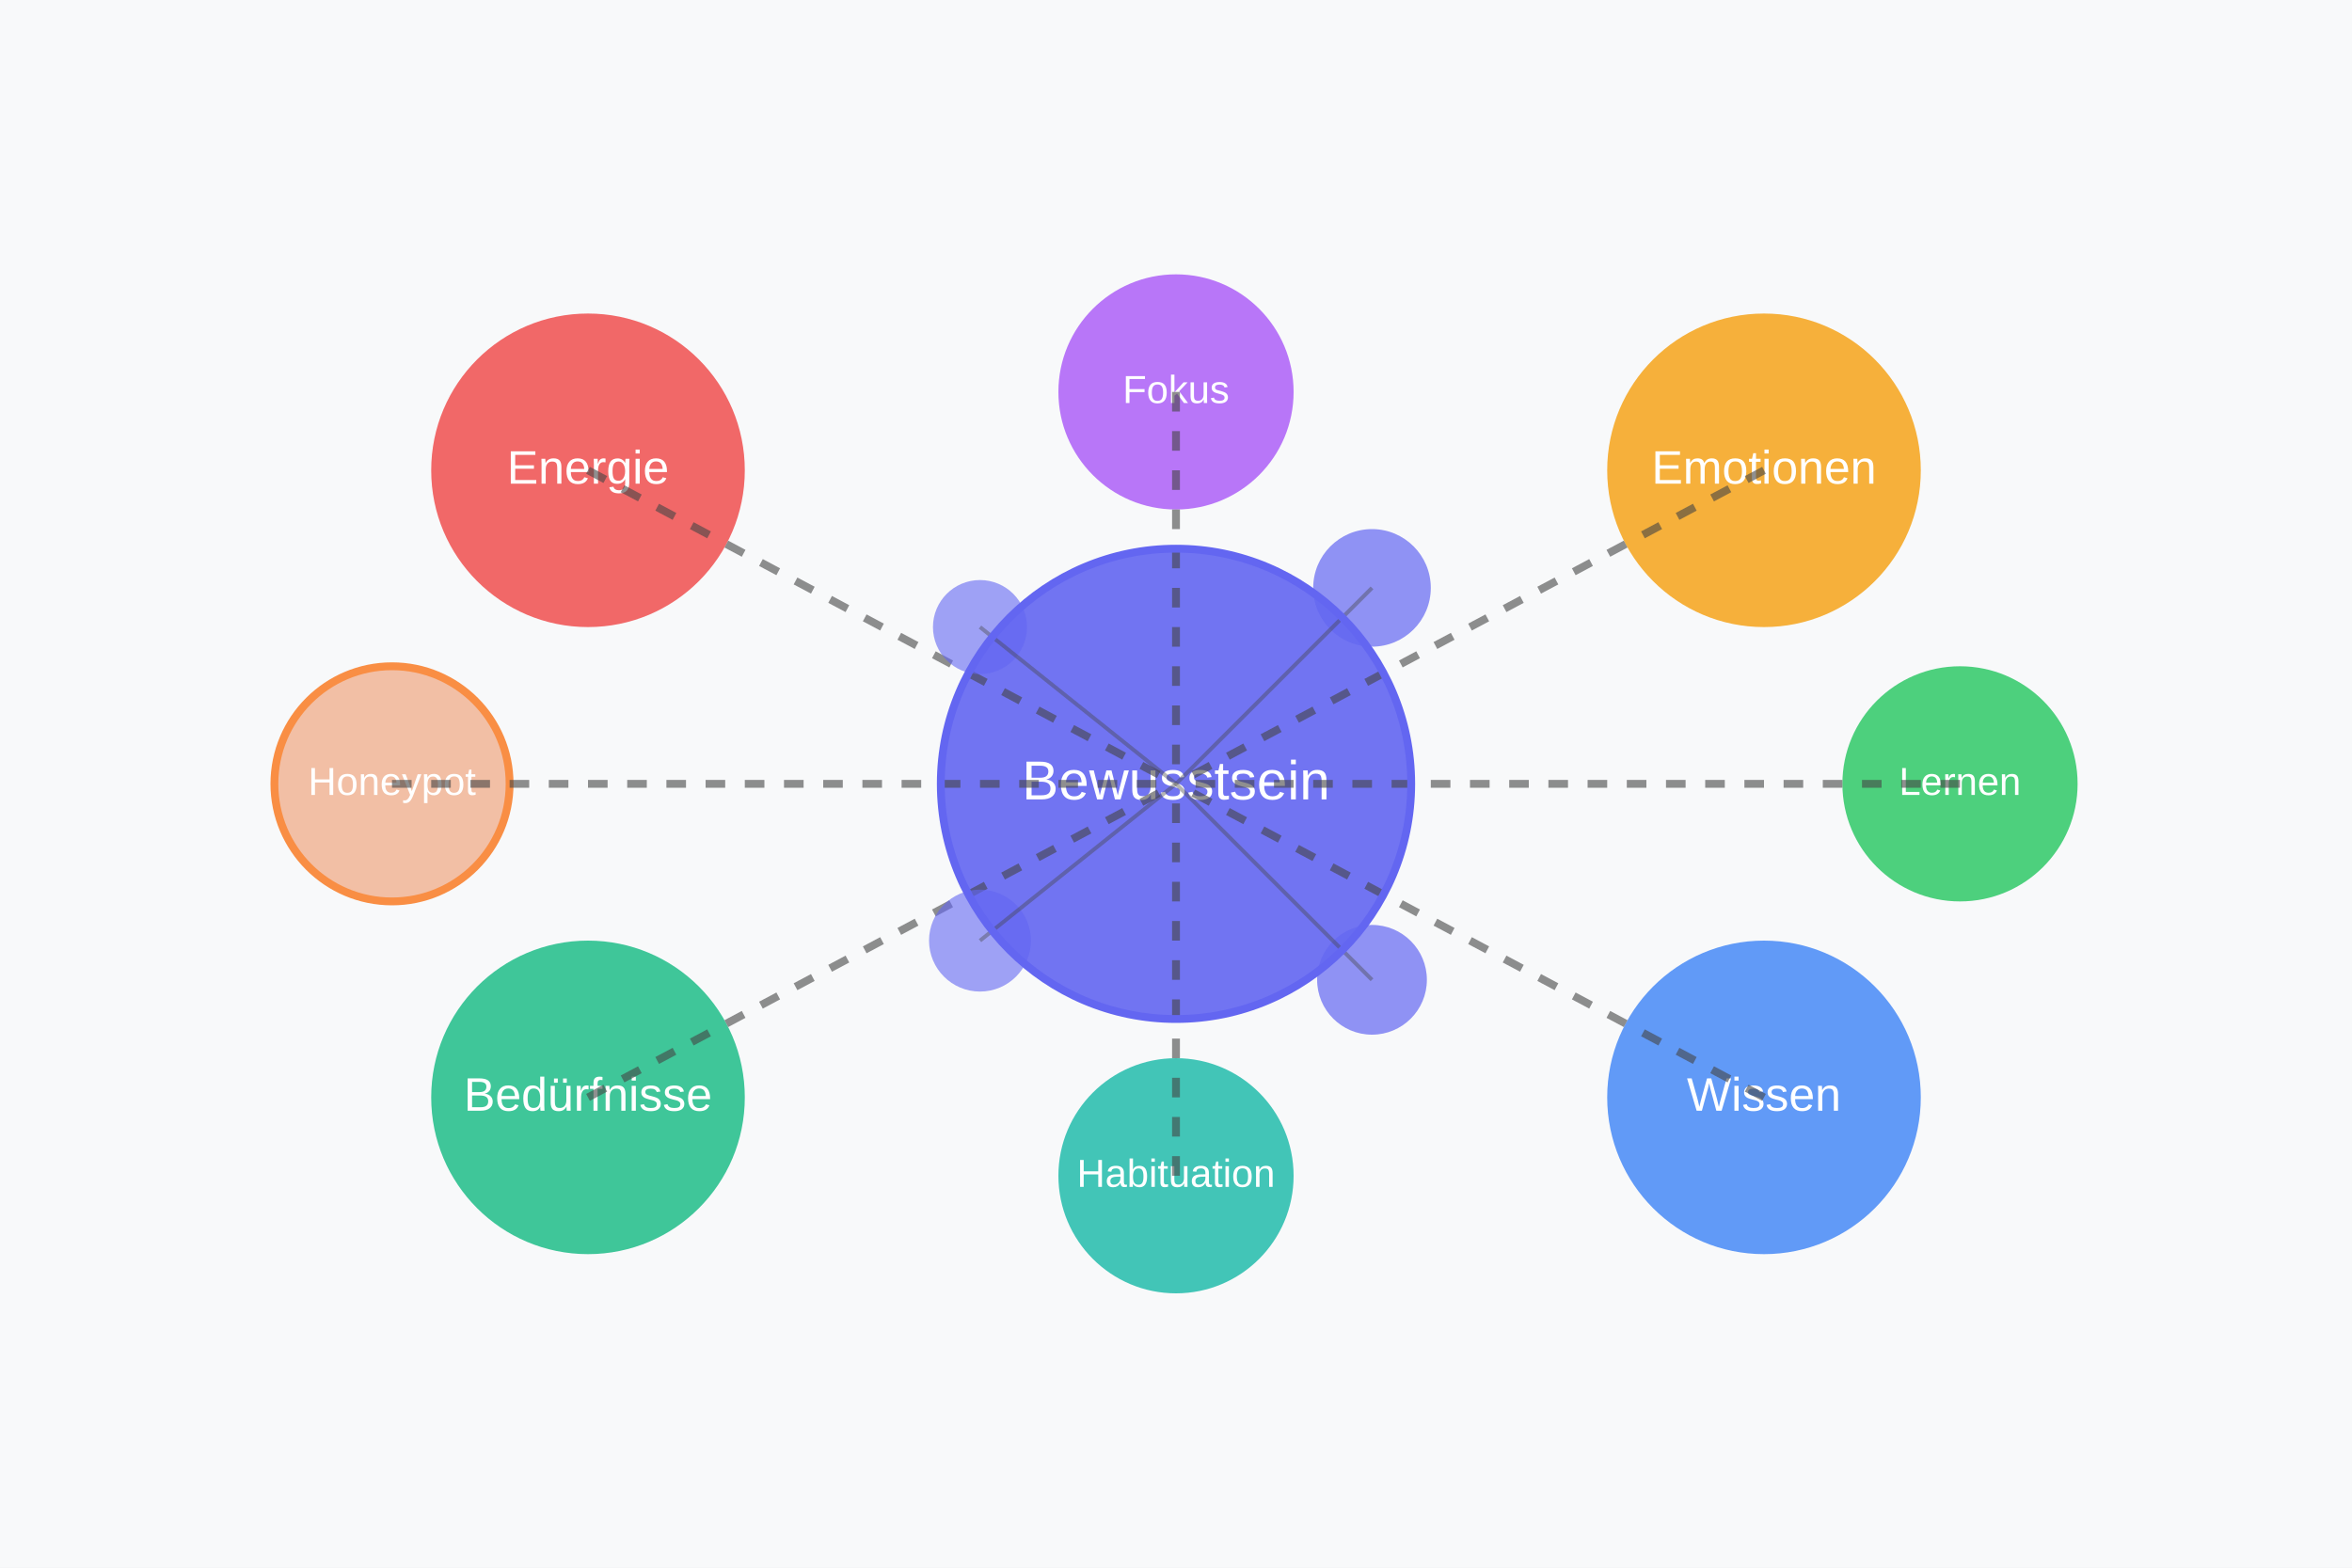
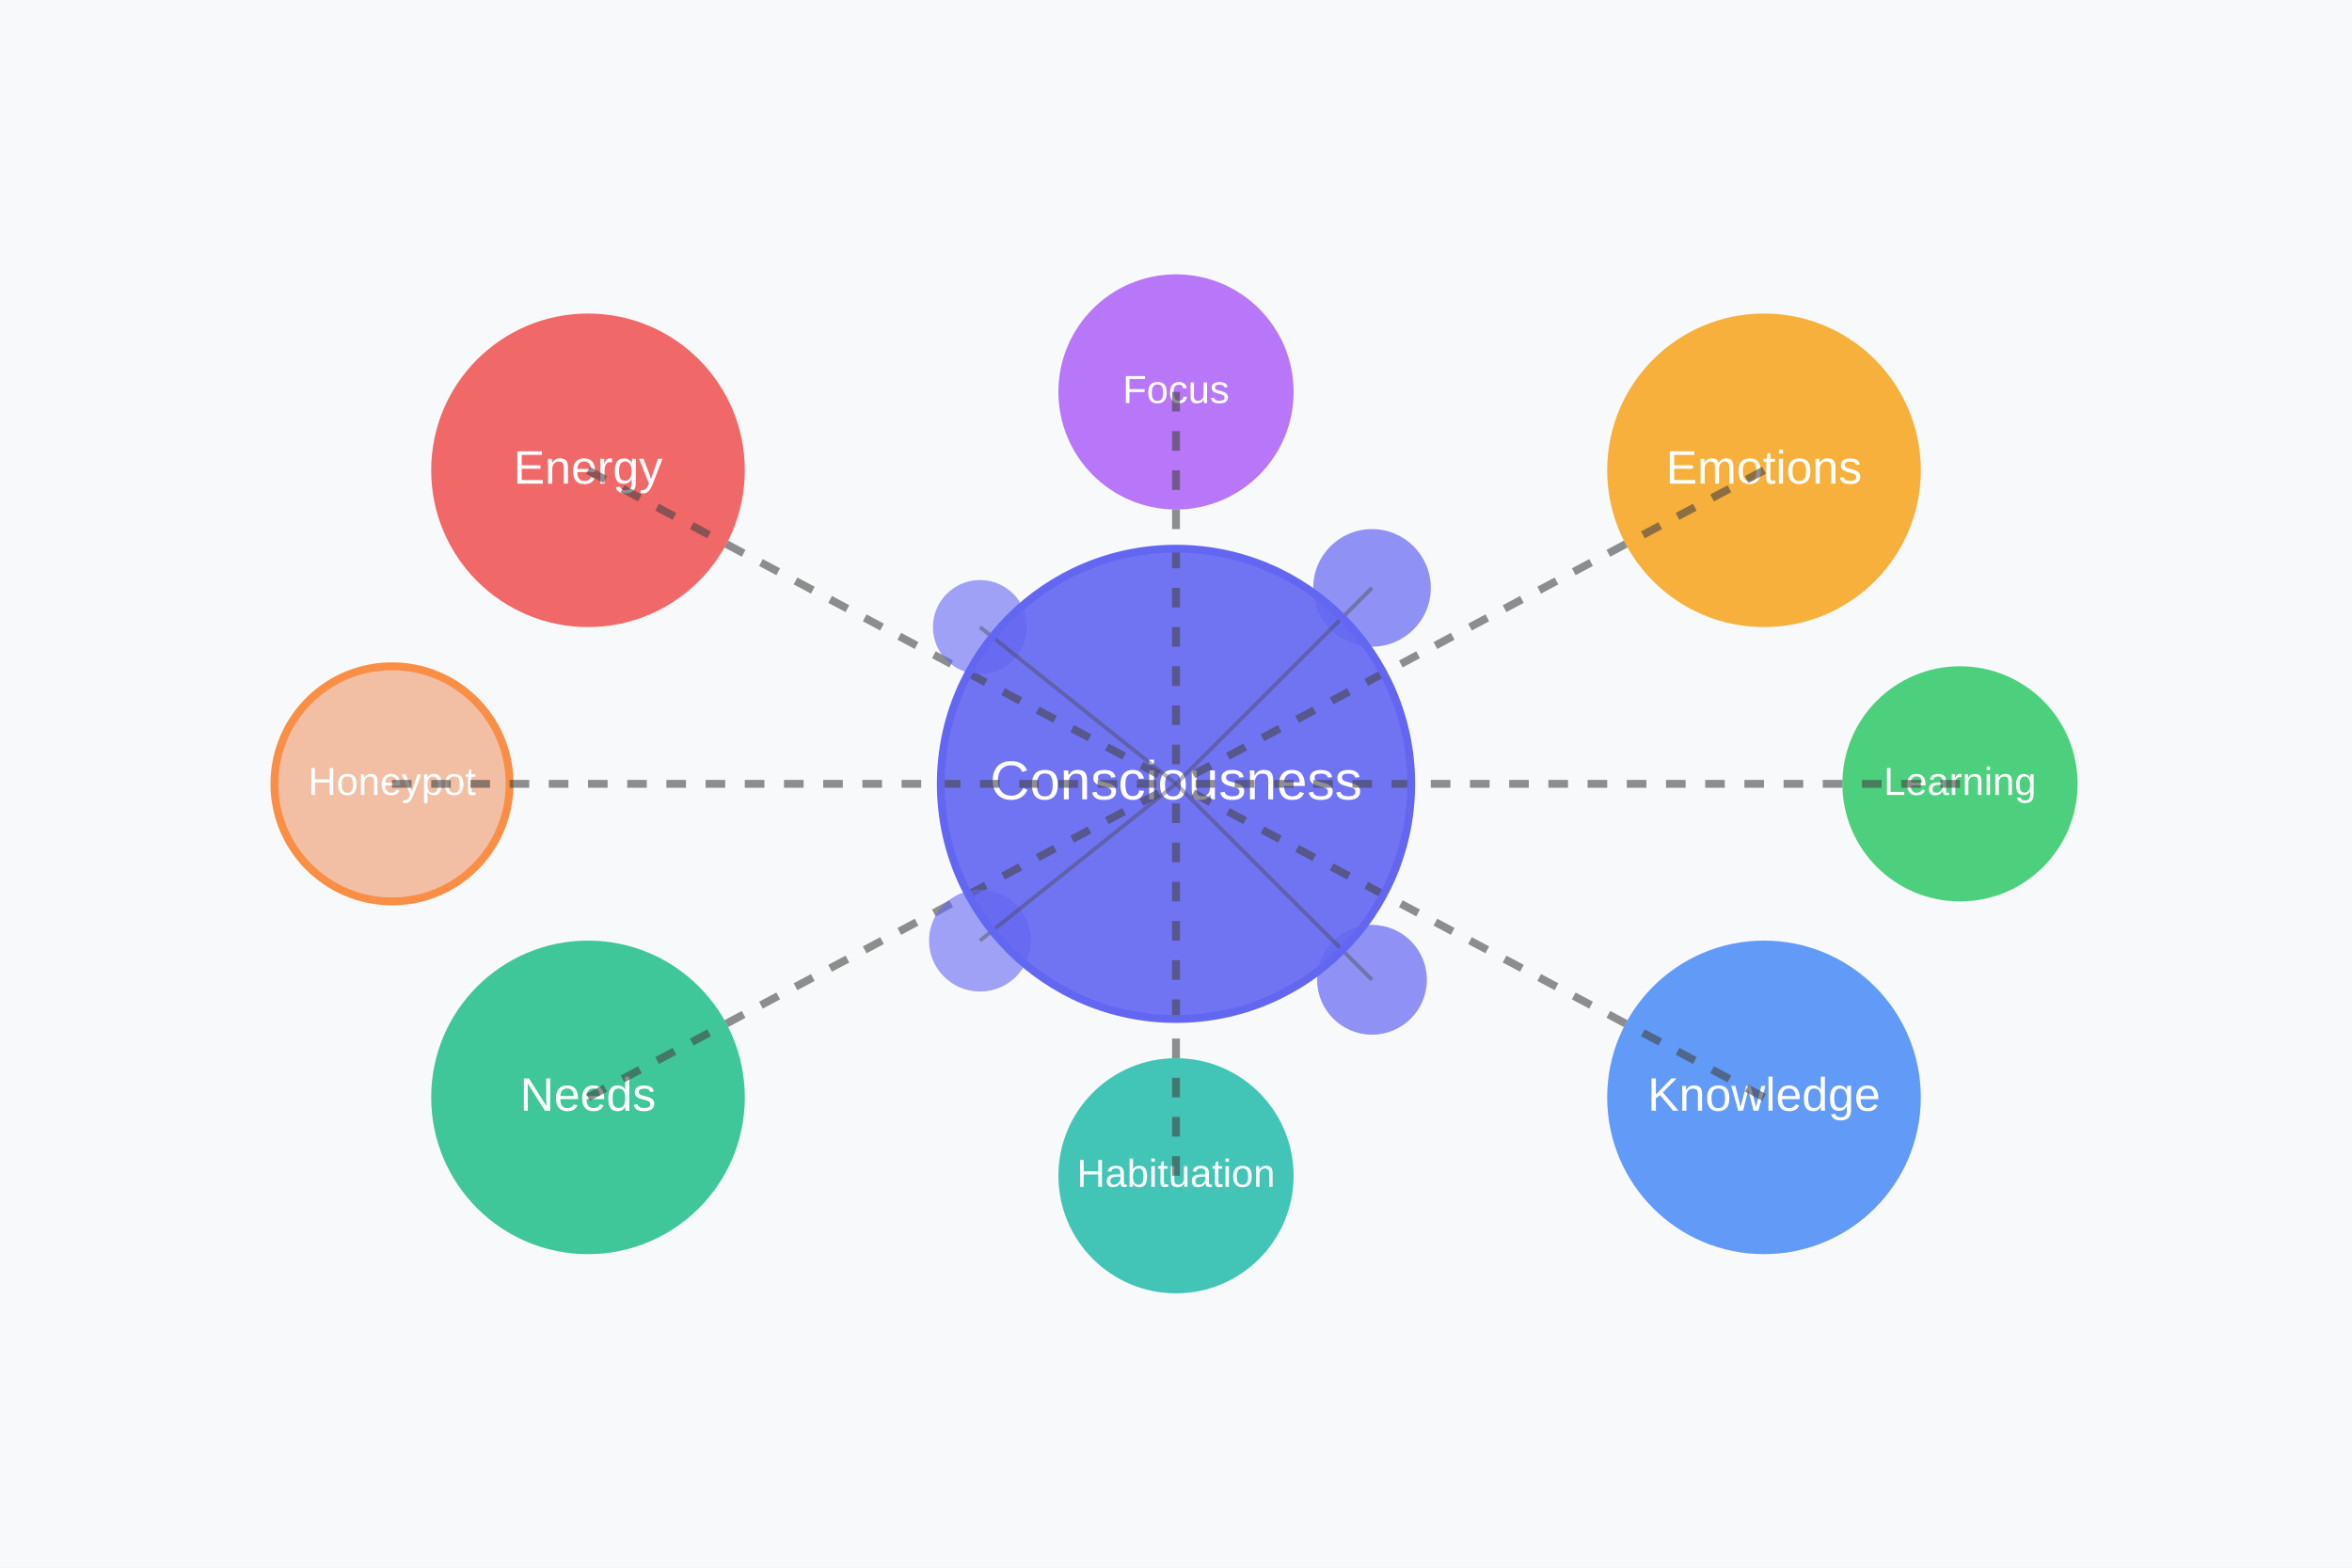
<svg xmlns="http://www.w3.org/2000/svg" width="600" height="400" viewBox="0 0 600 400">
  <rect width="100%" height="100%" fill="#f8f9fa" />
  <circle cx="300" cy="200" r="60" fill="#6366f1" opacity="0.9" />
-   <text x="300" y="200" font-family="Arial" font-size="14" fill="white" text-anchor="middle" dominant-baseline="middle">Bewusstsein</text>
+   <text x="300" y="200" font-family="Arial" font-size="14" fill="white" text-anchor="middle" dominant-baseline="middle">Consciousness</text>
  <circle cx="150" cy="120" r="40" fill="#ef4444" opacity="0.8" />
-   <text x="150" y="120" font-family="Arial" font-size="12" fill="white" text-anchor="middle" dominant-baseline="middle">Energie</text>
+   <text x="150" y="120" font-family="Arial" font-size="12" fill="white" text-anchor="middle" dominant-baseline="middle">Energy</text>
  <line x1="150" y1="120" x2="300" y2="200" stroke="#444" stroke-width="2" stroke-dasharray="5,5" opacity="0.6" />
  <circle cx="450" cy="120" r="40" fill="#f59e0b" opacity="0.8" />
-   <text x="450" y="120" font-family="Arial" font-size="12" fill="white" text-anchor="middle" dominant-baseline="middle">Emotionen</text>
+   <text x="450" y="120" font-family="Arial" font-size="12" fill="white" text-anchor="middle" dominant-baseline="middle">Emotions</text>
  <line x1="450" y1="120" x2="300" y2="200" stroke="#444" stroke-width="2" stroke-dasharray="5,5" opacity="0.6" />
  <circle cx="150" cy="280" r="40" fill="#10b981" opacity="0.8" />
-   <text x="150" y="280" font-family="Arial" font-size="12" fill="white" text-anchor="middle" dominant-baseline="middle">Bedürfnisse</text>
+   <text x="150" y="280" font-family="Arial" font-size="12" fill="white" text-anchor="middle" dominant-baseline="middle">Needs</text>
  <line x1="150" y1="280" x2="300" y2="200" stroke="#444" stroke-width="2" stroke-dasharray="5,5" opacity="0.6" />
  <circle cx="450" cy="280" r="40" fill="#3b82f6" opacity="0.8" />
-   <text x="450" y="280" font-family="Arial" font-size="12" fill="white" text-anchor="middle" dominant-baseline="middle">Wissen</text>
+   <text x="450" y="280" font-family="Arial" font-size="12" fill="white" text-anchor="middle" dominant-baseline="middle">Knowledge</text>
  <line x1="450" y1="280" x2="300" y2="200" stroke="#444" stroke-width="2" stroke-dasharray="5,5" opacity="0.6" />
  <circle cx="100" cy="200" r="30" fill="#f0b090" opacity="0.8" stroke="#f97316" stroke-width="2" />
  <text x="100" y="200" font-family="Arial" font-size="10" fill="white" text-anchor="middle" dominant-baseline="middle">Honeypot</text>
  <line x1="100" y1="200" x2="300" y2="200" stroke="#444" stroke-width="2" stroke-dasharray="5,5" opacity="0.6" />
  <circle cx="300" cy="100" r="30" fill="#a855f7" opacity="0.8" />
-   <text x="300" y="100" font-family="Arial" font-size="10" fill="white" text-anchor="middle" dominant-baseline="middle">Fokus</text>
+   <text x="300" y="100" font-family="Arial" font-size="10" fill="white" text-anchor="middle" dominant-baseline="middle">Focus</text>
  <line x1="300" y1="100" x2="300" y2="200" stroke="#444" stroke-width="2" stroke-dasharray="5,5" opacity="0.6" />
  <circle cx="300" cy="300" r="30" fill="#14b8a6" opacity="0.8" />
  <text x="300" y="300" font-family="Arial" font-size="10" fill="white" text-anchor="middle" dominant-baseline="middle">Habituation</text>
  <line x1="300" y1="300" x2="300" y2="200" stroke="#444" stroke-width="2" stroke-dasharray="5,5" opacity="0.6" />
  <circle cx="500" cy="200" r="30" fill="#22c55e" opacity="0.8" />
-   <text x="500" y="200" font-family="Arial" font-size="10" fill="white" text-anchor="middle" dominant-baseline="middle">Lernen</text>
+   <text x="500" y="200" font-family="Arial" font-size="10" fill="white" text-anchor="middle" dominant-baseline="middle">Learning</text>
  <line x1="500" y1="200" x2="300" y2="200" stroke="#444" stroke-width="2" stroke-dasharray="5,5" opacity="0.6" />
  <circle cx="350" cy="150" r="15" fill="#6366f1" opacity="0.7" />
  <circle cx="250" cy="160" r="12" fill="#6366f1" opacity="0.6" />
  <circle cx="350" cy="250" r="14" fill="#6366f1" opacity="0.7" />
  <circle cx="250" cy="240" r="13" fill="#6366f1" opacity="0.6" />
  <line x1="350" y1="150" x2="300" y2="200" stroke="#444" stroke-width="1" opacity="0.4" />
  <line x1="250" y1="160" x2="300" y2="200" stroke="#444" stroke-width="1" opacity="0.4" />
  <line x1="350" y1="250" x2="300" y2="200" stroke="#444" stroke-width="1" opacity="0.4" />
  <line x1="250" y1="240" x2="300" y2="200" stroke="#444" stroke-width="1" opacity="0.4" />
  <circle cx="300" cy="200" r="60" fill="none" stroke="#6366f1" stroke-width="2">
    <animate attributeName="r" values="60;70;60" dur="4s" repeatCount="indefinite" />
    <animate attributeName="opacity" values="0.8;0.2;0.8" dur="4s" repeatCount="indefinite" />
  </circle>
</svg>
